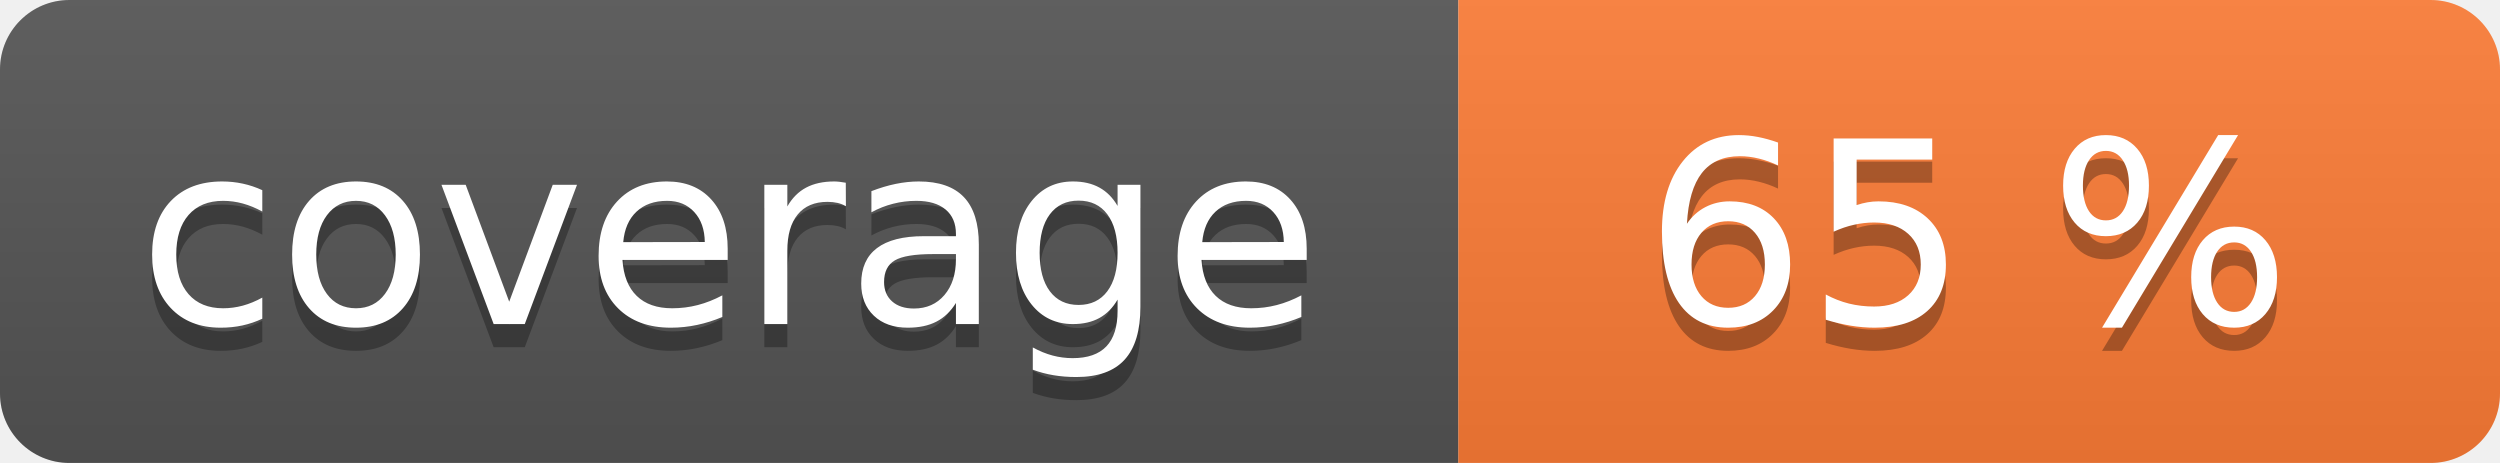
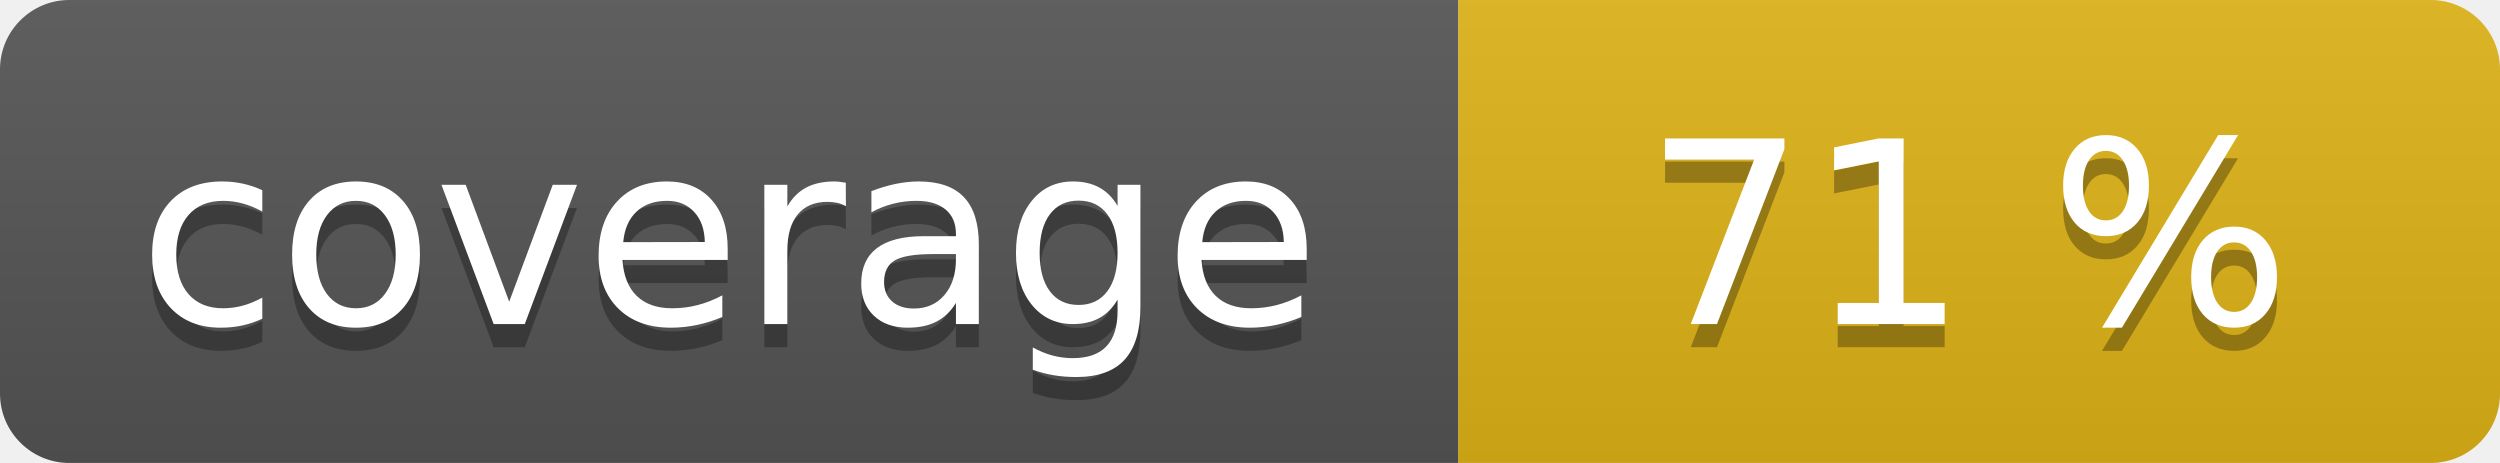
<svg xmlns="http://www.w3.org/2000/svg" width="108" height="20" role="img">
  <linearGradient id="s" x2="0" y2="100%">
    <stop offset="0" stop-color="#bbb" stop-opacity=".1" />
    <stop offset="1" stop-opacity=".1" />
  </linearGradient>
  <clipPath id="r">
    <rect width="108" height="20" rx="3" fill="#fff" />
  </clipPath>
  <g clip-path="url(#r)">
    <rect width="63" height="20" fill="#555" />
-     <rect x="63" width="45" height="20" fill="#fe7d37" />
+     <rect x="63" width="45" height="20" fill="#dfb317" />
    <rect width="108" height="20" fill="url(#s)" />
  </g>
  <g fill="#fff" text-anchor="middle" font-family="Verdana,Geneva,DejaVu Sans,sans-serif" text-rendering="geometricPrecision" font-size="110">
    <text aria-hidden="true" x="315" y="150" fill="#010101" fill-opacity=".3" transform="scale(.1)" textLength="530">coverage</text>
    <text x="315" y="140" transform="scale(.1)" fill="#fff" textLength="530">coverage</text>
-     <text aria-hidden="true" x="850" y="150" fill="#010101" fill-opacity=".3" transform="scale(.1)" textLength="350">65 %</text>
-     <text x="850" y="140" transform="scale(.1)" fill="#fff" textLength="350">65 %</text>
+     <text aria-hidden="true" x="850" y="150" fill="#010101" fill-opacity=".3" transform="scale(.1)" textLength="350">71 %</text>
+     <text x="850" y="140" transform="scale(.1)" fill="#fff" textLength="350">71 %</text>
  </g>
</svg>
